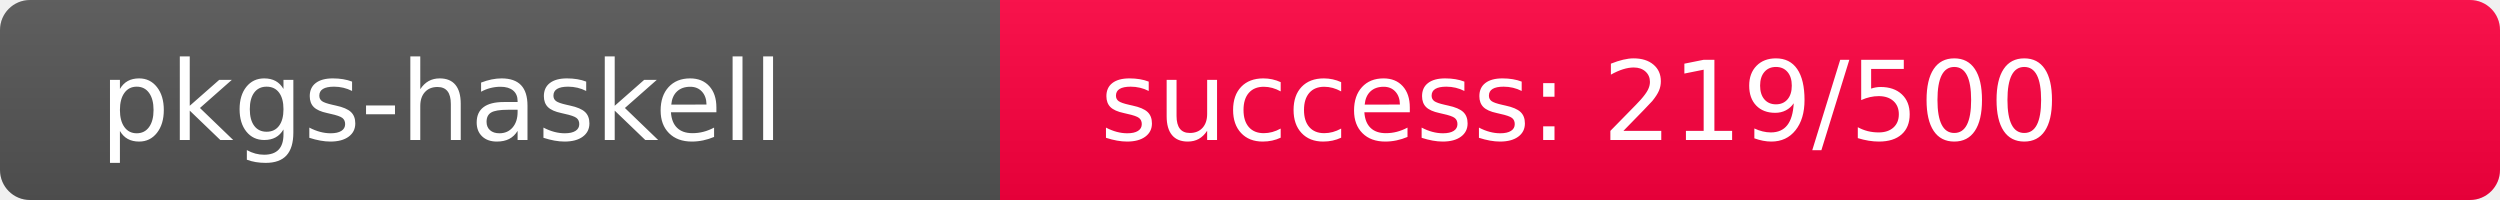
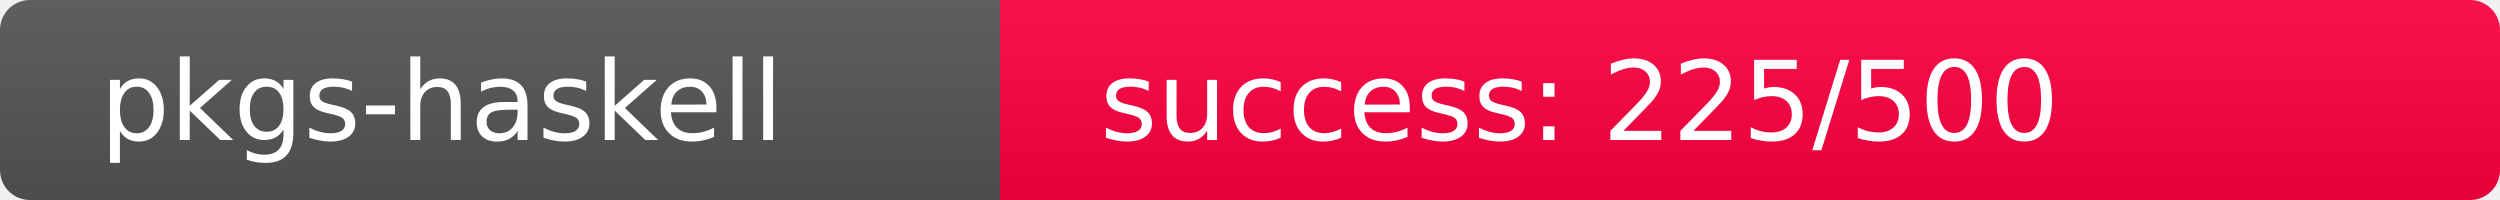
<svg xmlns="http://www.w3.org/2000/svg" width="250" height="20" role="img">
  <linearGradient id="s" x2="0" y2="100%">
    <stop offset="0" stop-color="#bbb" stop-opacity=".1" />
    <stop offset="1" stop-opacity=".1" />
  </linearGradient>
  <clipPath id="r">
    <rect width="250" height="20" rx="3" fill="#fff" />
  </clipPath>
  <g clip-path="url(#r)">
    <rect width="100" height="20" fill="#555" />
-     <rect x="100" width="150" height="20" fill="rgb(287,-31,64)" />
+     <rect x="100" width="150" height="20" fill="rgb(281,-25,64)" />
    <rect width="250" height="20" fill="url(#s)" />
  </g>
  <g fill="#fff" text-anchor="start" font-family="Verdana,Geneva,DejaVu Sans,sans-serif" text-rendering="geometricPrecision" font-size="110">
    <text x="100" y="140" transform="scale(.1)" fill="#fff">pkgs-haskell</text>
-     <text x="1100" y="140" transform="scale(.1)" fill="#fff">success: 219/500</text>
+     <text x="1100" y="140" transform="scale(.1)" fill="#fff">success: 225/500</text>
  </g>
</svg>
